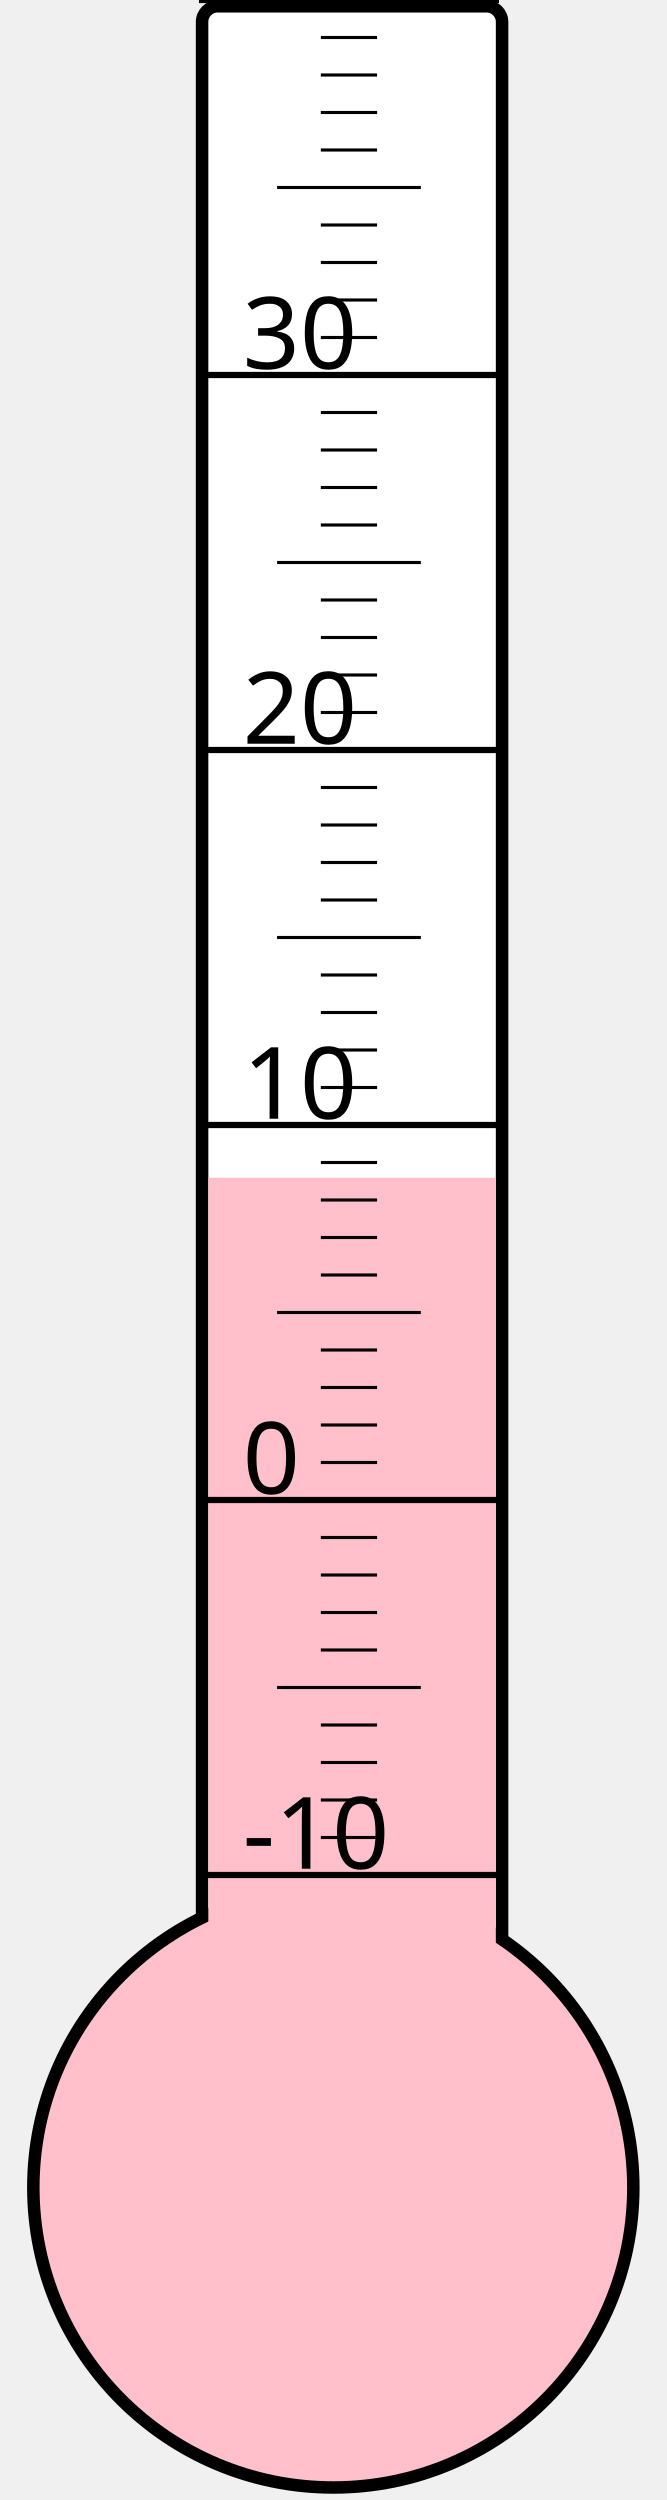
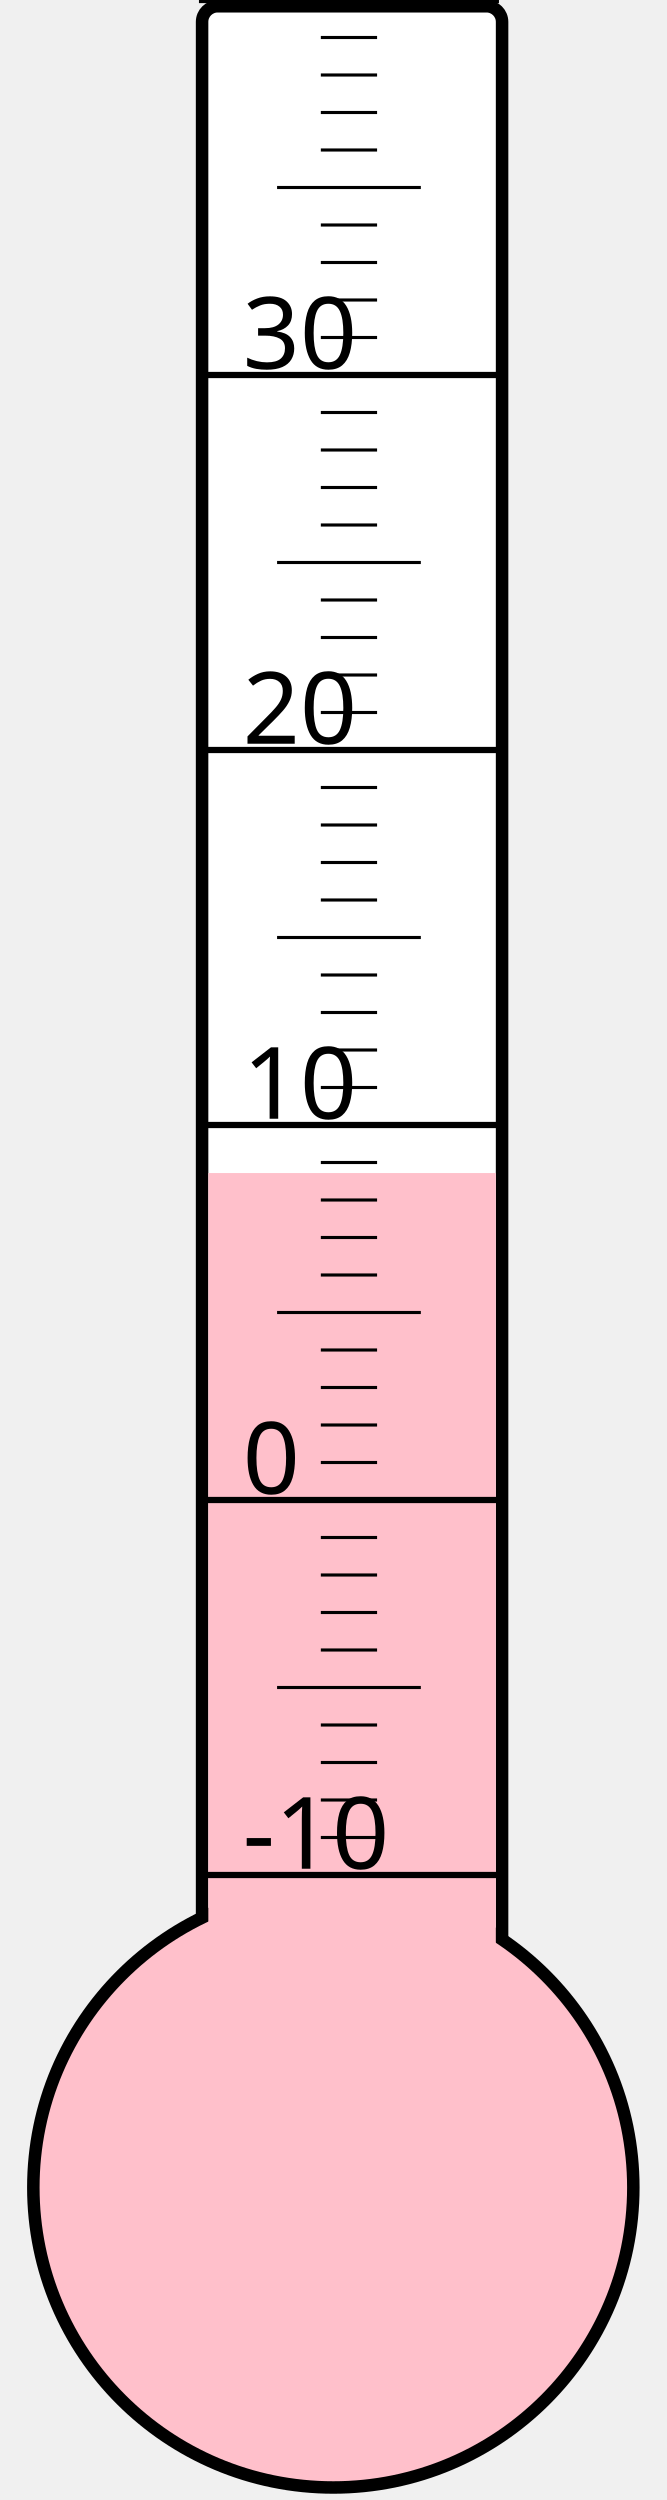
<svg xmlns="http://www.w3.org/2000/svg" width="40px" height="150px" viewBox="0 0 200 800">
  <rect width="200" height="800" x="0" y="0" style="fill: #ffffeb; fill-opacity: 0;" />
  <rect width="96" height="680" x="58" y="2" rx="5" ry="5" style="fill: white; fill-opacity: 1; stroke: black; stroke-width: 4;" />
  <circle cx="100" cy="700" r="96" style="fill: pink; stroke: black; stroke-width: 4;" />
-   <rect width="92" height="323.125" x="60" y="376.875" style="fill: pink; fill-opacity: 1; stroke-width: 0;" />
+   <rect width="92" height="324.625" x="60" y="375.375" style="fill: pink; fill-opacity: 1; stroke-width: 0;" />
  <text x="71" y="598" style="font-family: sans-serif; font-size: 24pt;">-10</text>
  <text x="71" y="478" style="font-family: sans-serif; font-size: 24pt;">0</text>
  <text x="71" y="358" style="font-family: sans-serif; font-size: 24pt;">10</text>
  <text x="71" y="238" style="font-family: sans-serif; font-size: 24pt;">20</text>
  <text x="71" y="118" style="font-family: sans-serif; font-size: 24pt;">30</text>
  <g style="stroke: black;">
    <line x1="57" y1="600" x2="153" y2="600" style="stroke-width: 2;" />
    <line x1="96" y1="588" x2="114" y2="588" style="stroke-width: 1;" />
    <line x1="96" y1="576" x2="114" y2="576" style="stroke-width: 1;" />
    <line x1="96" y1="564" x2="114" y2="564" style="stroke-width: 1;" />
    <line x1="96" y1="552" x2="114" y2="552" style="stroke-width: 1;" />
    <line x1="82" y1="540" x2="128" y2="540" style="stroke-width: 1;" />
    <line x1="96" y1="528" x2="114" y2="528" style="stroke-width: 1;" />
    <line x1="96" y1="516" x2="114" y2="516" style="stroke-width: 1;" />
    <line x1="96" y1="504" x2="114" y2="504" style="stroke-width: 1;" />
    <line x1="96" y1="492" x2="114" y2="492" style="stroke-width: 1;" />
    <line x1="57" y1="480" x2="153" y2="480" style="stroke-width: 2;" />
    <line x1="96" y1="468" x2="114" y2="468" style="stroke-width: 1;" />
    <line x1="96" y1="456" x2="114" y2="456" style="stroke-width: 1;" />
    <line x1="96" y1="444" x2="114" y2="444" style="stroke-width: 1;" />
    <line x1="96" y1="432" x2="114" y2="432" style="stroke-width: 1;" />
    <line x1="82" y1="420" x2="128" y2="420" style="stroke-width: 1;" />
    <line x1="96" y1="408" x2="114" y2="408" style="stroke-width: 1;" />
    <line x1="96" y1="396" x2="114" y2="396" style="stroke-width: 1;" />
    <line x1="96" y1="384" x2="114" y2="384" style="stroke-width: 1;" />
    <line x1="96" y1="372" x2="114" y2="372" style="stroke-width: 1;" />
    <line x1="57" y1="360" x2="153" y2="360" style="stroke-width: 2;" />
    <line x1="96" y1="348" x2="114" y2="348" style="stroke-width: 1;" />
    <line x1="96" y1="336" x2="114" y2="336" style="stroke-width: 1;" />
    <line x1="96" y1="324" x2="114" y2="324" style="stroke-width: 1;" />
    <line x1="96" y1="312" x2="114" y2="312" style="stroke-width: 1;" />
    <line x1="82" y1="300" x2="128" y2="300" style="stroke-width: 1;" />
    <line x1="96" y1="288" x2="114" y2="288" style="stroke-width: 1;" />
    <line x1="96" y1="276" x2="114" y2="276" style="stroke-width: 1;" />
    <line x1="96" y1="264" x2="114" y2="264" style="stroke-width: 1;" />
    <line x1="96" y1="252" x2="114" y2="252" style="stroke-width: 1;" />
    <line x1="57" y1="240" x2="153" y2="240" style="stroke-width: 2;" />
    <line x1="96" y1="228" x2="114" y2="228" style="stroke-width: 1;" />
    <line x1="96" y1="216" x2="114" y2="216" style="stroke-width: 1;" />
    <line x1="96" y1="204" x2="114" y2="204" style="stroke-width: 1;" />
    <line x1="96" y1="192" x2="114" y2="192" style="stroke-width: 1;" />
    <line x1="82" y1="180" x2="128" y2="180" style="stroke-width: 1;" />
    <line x1="96" y1="168" x2="114" y2="168" style="stroke-width: 1;" />
    <line x1="96" y1="156" x2="114" y2="156" style="stroke-width: 1;" />
    <line x1="96" y1="144" x2="114" y2="144" style="stroke-width: 1;" />
    <line x1="96" y1="132" x2="114" y2="132" style="stroke-width: 1;" />
    <line x1="57" y1="120" x2="153" y2="120" style="stroke-width: 2;" />
    <line x1="96" y1="108" x2="114" y2="108" style="stroke-width: 1;" />
    <line x1="96" y1="96" x2="114" y2="96" style="stroke-width: 1;" />
    <line x1="96" y1="84" x2="114" y2="84" style="stroke-width: 1;" />
    <line x1="96" y1="72" x2="114" y2="72" style="stroke-width: 1;" />
    <line x1="82" y1="60" x2="128" y2="60" style="stroke-width: 1;" />
    <line x1="96" y1="48" x2="114" y2="48" style="stroke-width: 1;" />
    <line x1="96" y1="36" x2="114" y2="36" style="stroke-width: 1;" />
    <line x1="96" y1="24" x2="114" y2="24" style="stroke-width: 1;" />
    <line x1="96" y1="12" x2="114" y2="12" style="stroke-width: 1;" />
    <line x1="57" y1="0" x2="153" y2="0" style="stroke-width: 2;" />
  </g>
</svg>
